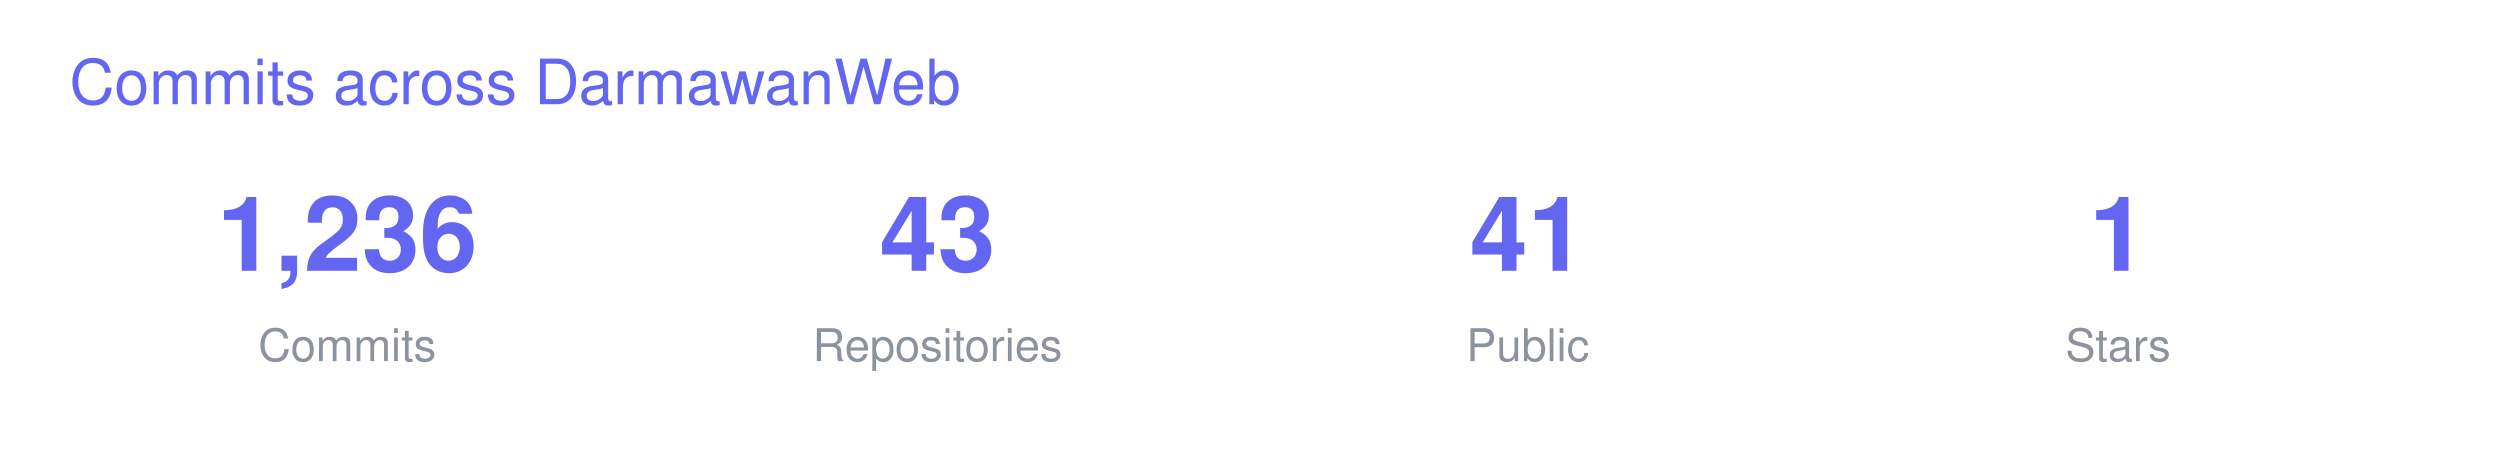
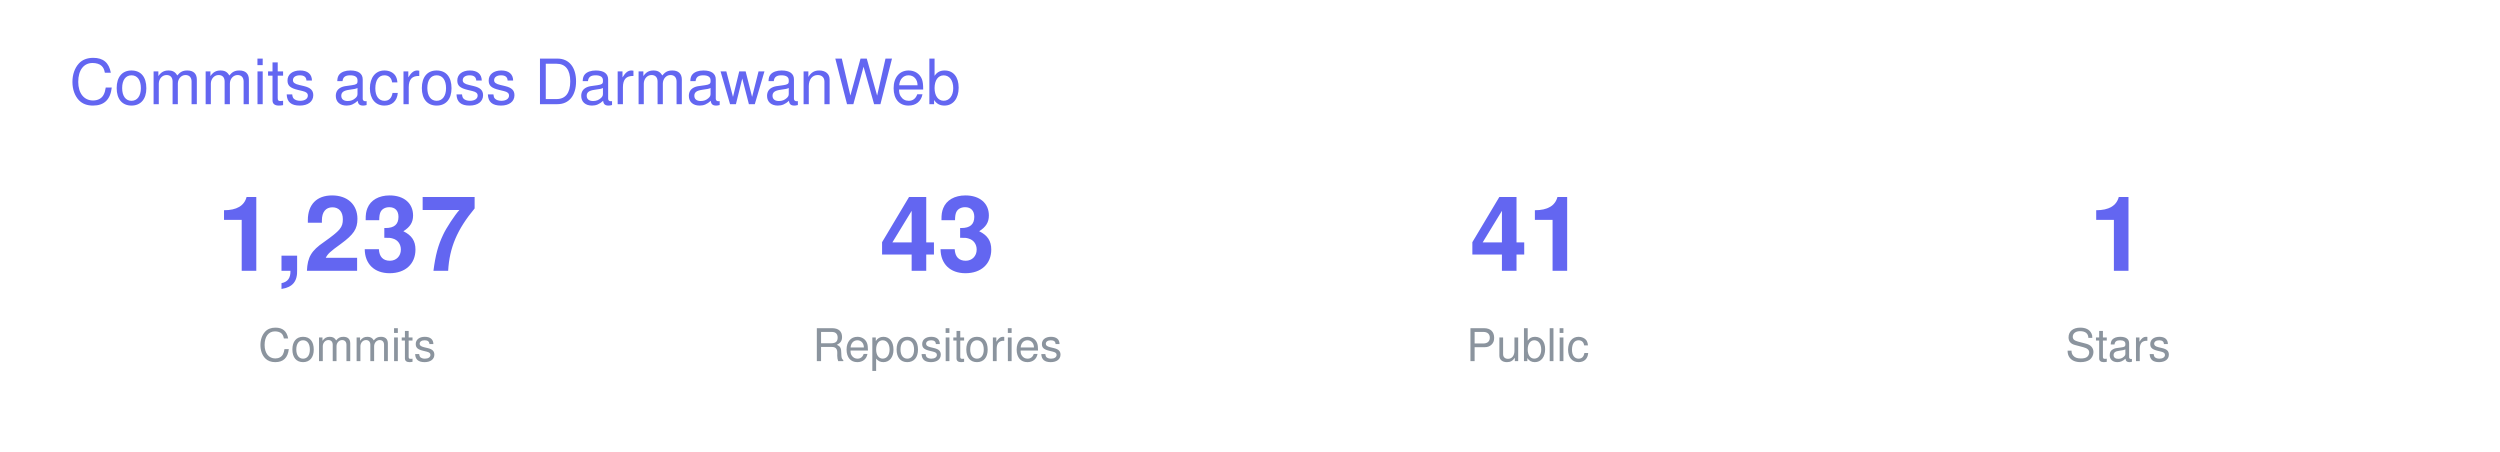
<svg xmlns="http://www.w3.org/2000/svg" width="720" height="130" viewBox="0 0 720 130" font-family="-apple-system,BlinkMacSystemFont,Segoe UI,Helvetica,Arial,sans-serif">
  <text x="20" y="30" font-size="18" fill="#6366F1">Commits across DarmawanWeb</text>
  <g transform="translate(40 0)">
-     <text x="60" y="78" font-size="30" font-weight="700" fill="#6366F1" text-anchor="middle">1,236</text>
+     <text x="60" y="78" font-size="30" font-weight="700" fill="#6366F1" text-anchor="middle">1,237</text>
    <text x="60" y="104" font-size="13" fill="#8B949E" text-anchor="middle">Commits</text>
    <text x="230" y="78" font-size="30" font-weight="700" fill="#6366F1" text-anchor="middle">43</text>
    <text x="230" y="104" font-size="13" fill="#8B949E" text-anchor="middle">Repositories</text>
    <text x="400" y="78" font-size="30" font-weight="700" fill="#6366F1" text-anchor="middle">41</text>
    <text x="400" y="104" font-size="13" fill="#8B949E" text-anchor="middle">Public</text>
    <text x="570" y="78" font-size="30" font-weight="700" fill="#6366F1" text-anchor="middle">1</text>
    <text x="570" y="104" font-size="13" fill="#8B949E" text-anchor="middle">Stars</text>
  </g>
</svg>
